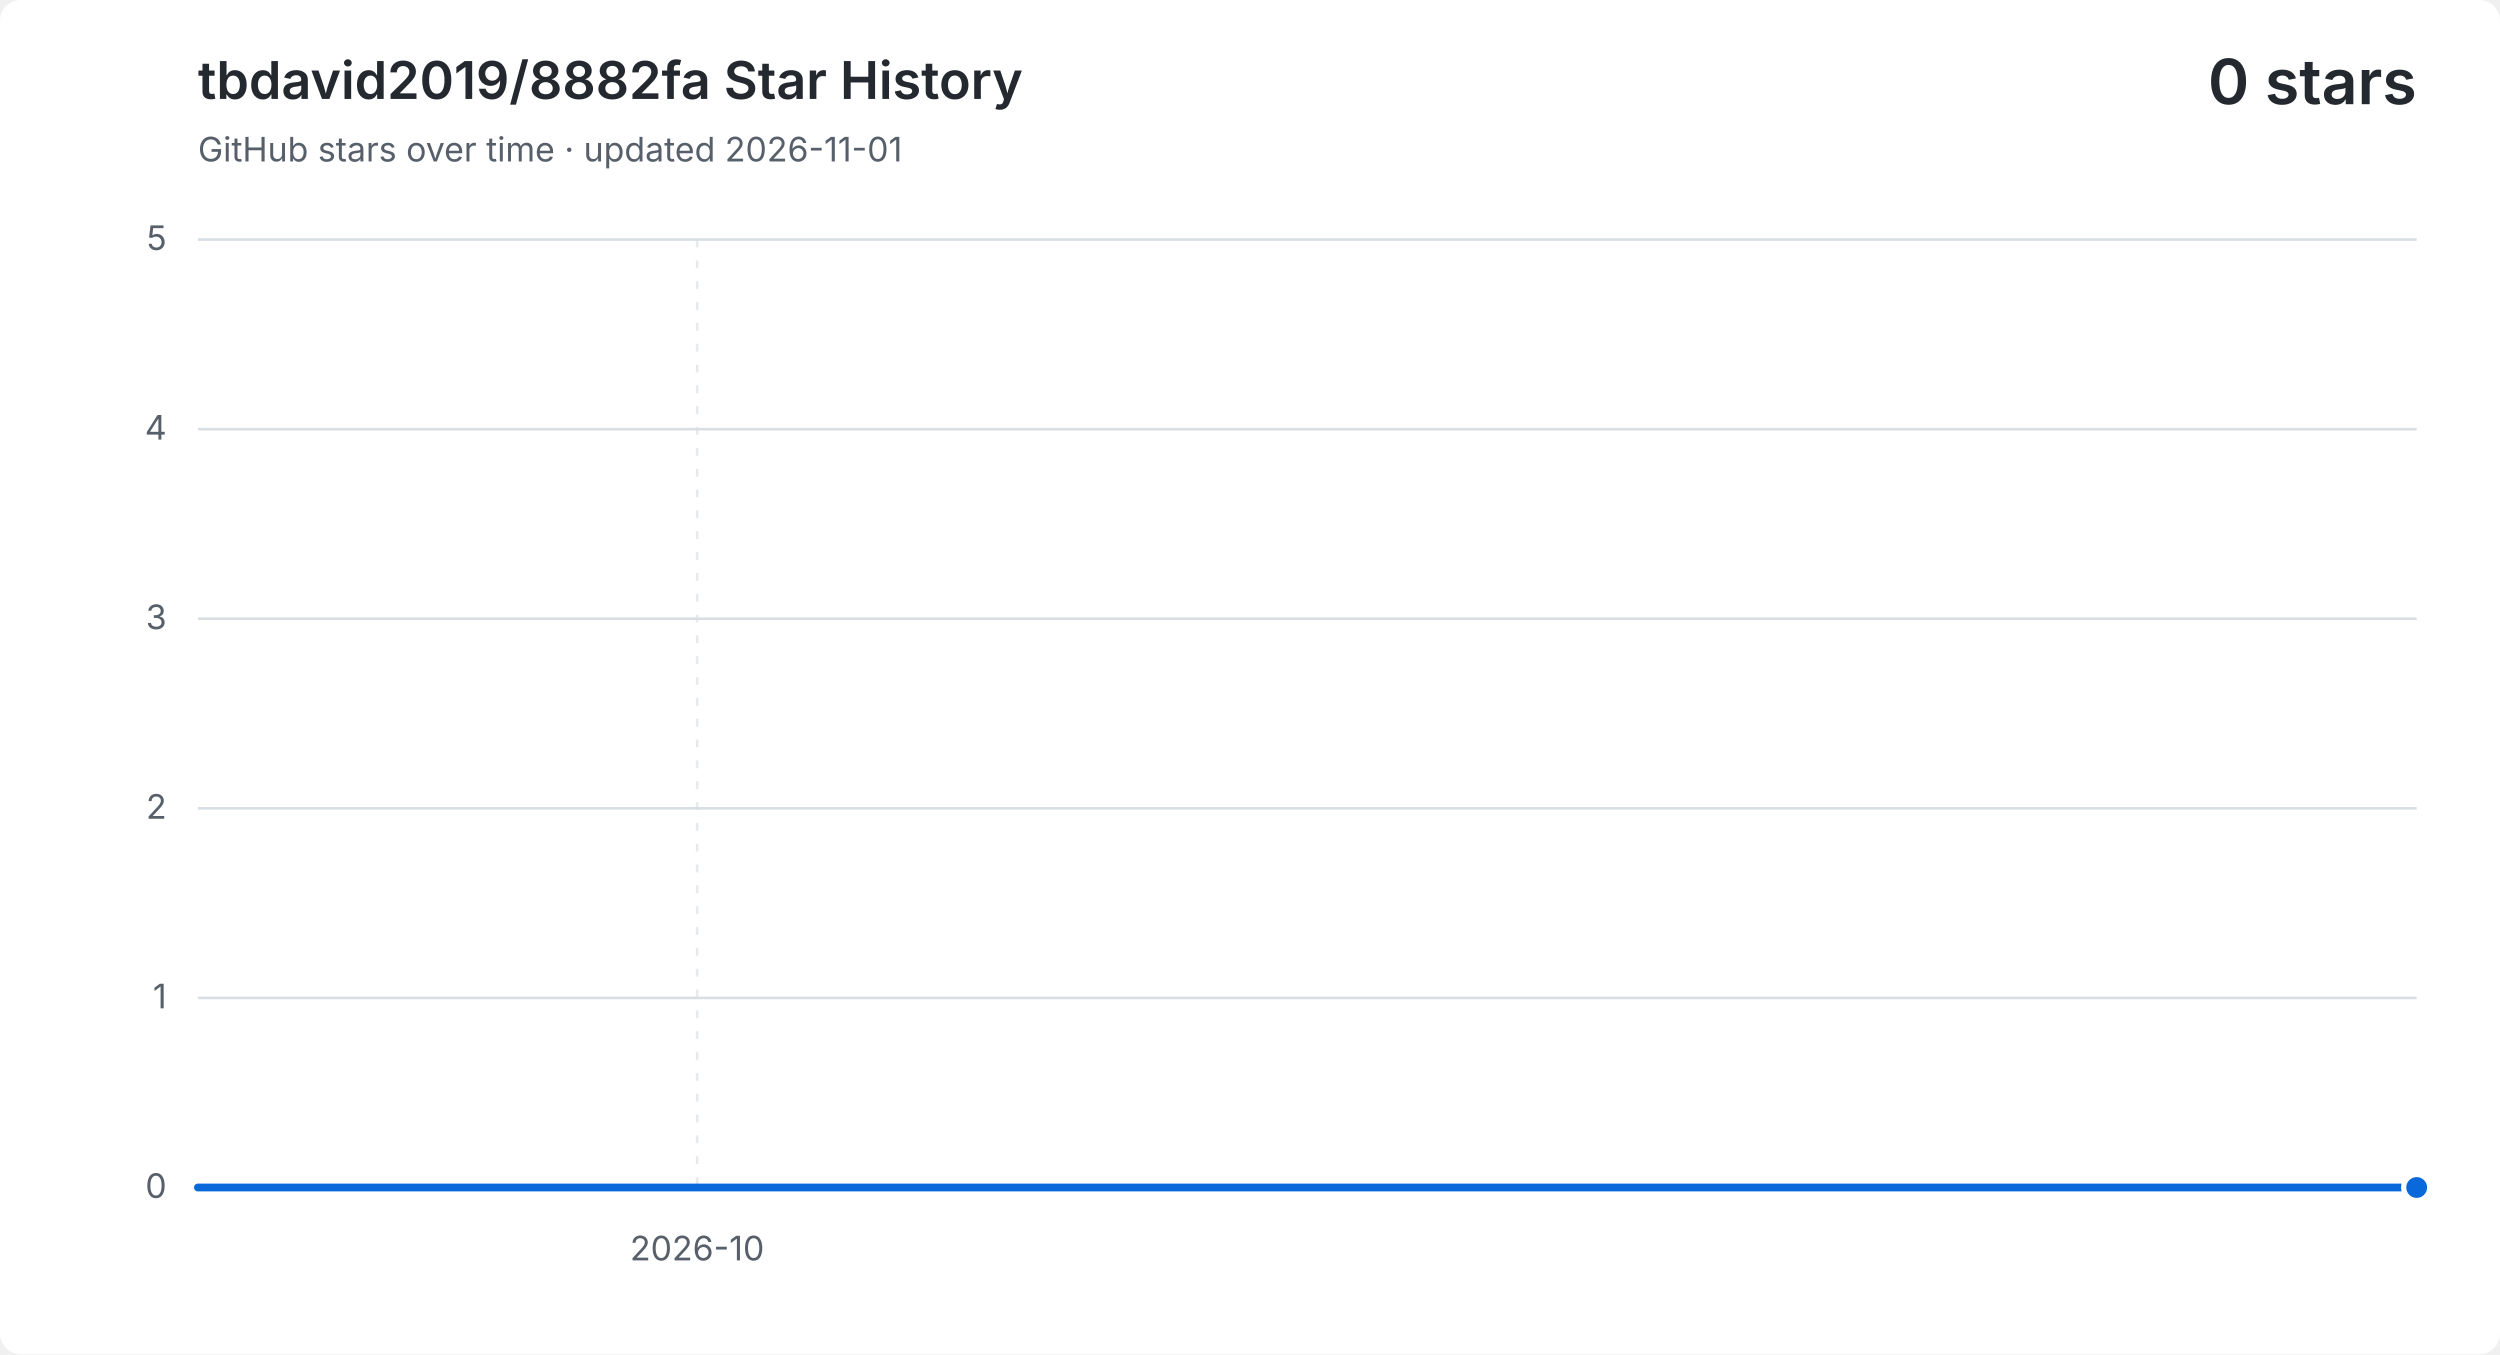
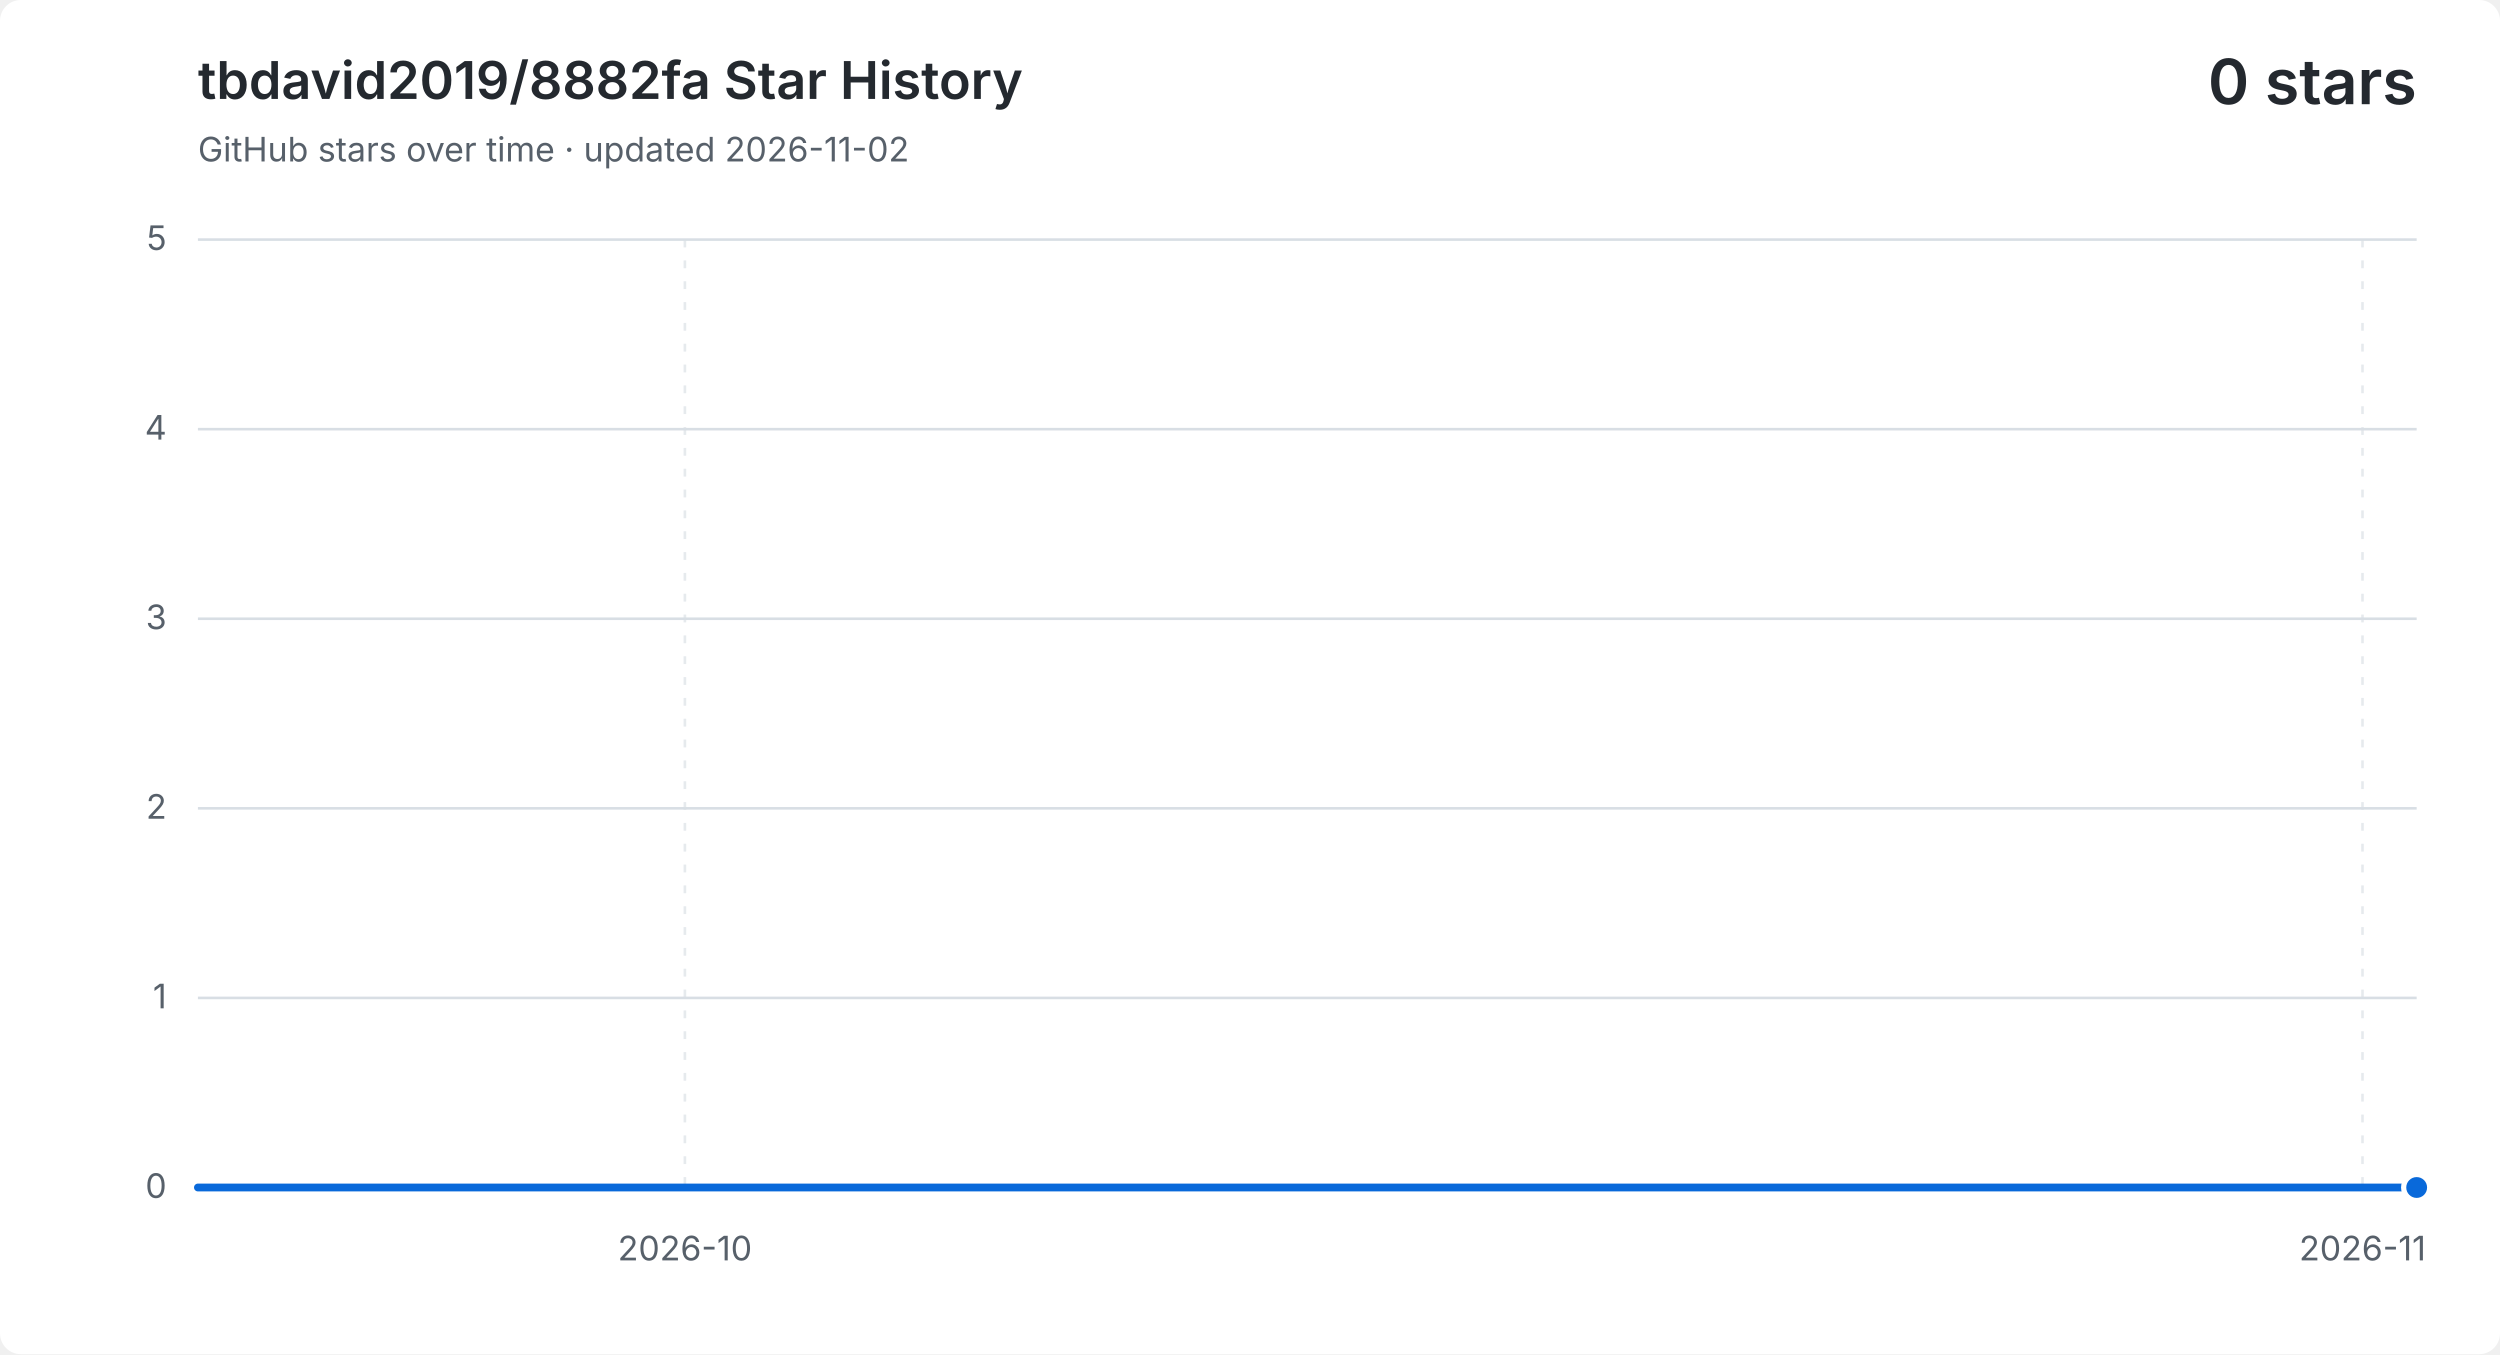
<svg xmlns="http://www.w3.org/2000/svg" width="960" height="520" viewBox="0 0 960 520" role="img" aria-labelledby="title description">
  <style>
    .background { fill: #ffffff; }
    .grid { fill: none; stroke: #d8dee4; stroke-width: 1; }
    .vertical { stroke-dasharray: 3 5; opacity: .65; }
    .label, .subtitle { fill: #57606a; font: 13px -apple-system, BlinkMacSystemFont, "Segoe UI", sans-serif; }
    .heading, .value { fill: #24292f; font-family: -apple-system, BlinkMacSystemFont, "Segoe UI", sans-serif; }
    .heading { font-size: 20px; font-weight: 600; }
    .value { font-size: 24px; font-weight: 600; }
    .area { fill: #0969da; opacity: .12; }
    .line { fill: none; stroke: #0969da; stroke-linecap: round; stroke-linejoin: round; stroke-width: 3; }
    .point { fill: #0969da; stroke: #ffffff; stroke-width: 2; }
    @media (prefers-color-scheme: dark) {
      .background { fill: #0d1117; }
      .grid { stroke: #30363d; }
      .label, .subtitle { fill: #8b949e; }
      .heading, .value { fill: #f0f6fc; }
      .area { fill: #58a6ff; }
      .line { stroke: #58a6ff; }
      .point { fill: #58a6ff; stroke: #0d1117; }
    }
  </style>
  <rect class="background" width="960" height="520" rx="8" />
  <text class="heading" x="76" y="38">tbdavid2019/8882fa Star History</text>
-   <text class="subtitle" x="76" y="62">GitHub stars over time · updated 2026-11-01</text>
+   <text class="subtitle" x="76" y="62">GitHub stars over time · updated 2026-11-02</text>
  <text class="value" x="928" y="40" text-anchor="end">0 stars</text>
  <path class="grid" d="M 76 456.0 H 928" />
  <text class="label" x="64" y="460.0" text-anchor="end">0</text>
  <path class="grid" d="M 76 383.2 H 928" />
  <text class="label" x="64" y="387.2" text-anchor="end">1</text>
  <path class="grid" d="M 76 310.4 H 928" />
  <text class="label" x="64" y="314.4" text-anchor="end">2</text>
  <path class="grid" d="M 76 237.6 H 928" />
  <text class="label" x="64" y="241.6" text-anchor="end">3</text>
  <path class="grid" d="M 76 164.8 H 928" />
  <text class="label" x="64" y="168.8" text-anchor="end">4</text>
  <path class="grid" d="M 76 92.0 H 928" />
  <text class="label" x="64" y="96.0" text-anchor="end">5</text>
-   <path class="grid vertical" d="M 267.7 92 V 456" />
-   <text class="label" x="267.7" y="484" text-anchor="middle">2026-10</text>
-   <path class="area" d="M 76.0 456.0 H 97.3 V 456.0 H 118.6 V 456.0 H 139.9 V 456.0 H 161.2 V 456.0 H 182.5 V 456.0 H 203.8 V 456.0 H 225.1 V 456.0 H 246.4 V 456.0 H 267.7 V 456.0 H 289.0 V 456.0 H 310.3 V 456.0 H 331.6 V 456.0 H 352.9 V 456.0 H 374.2 V 456.0 H 395.5 V 456.0 H 416.8 V 456.0 H 438.1 V 456.0 H 459.4 V 456.0 H 480.7 V 456.0 H 502.0 V 456.0 H 523.3 V 456.0 H 544.6 V 456.0 H 565.9 V 456.0 H 587.2 V 456.0 H 608.5 V 456.0 H 629.8 V 456.0 H 651.1 V 456.0 H 672.4 V 456.0 H 693.7 V 456.0 H 715.0 V 456.0 H 736.3 V 456.0 H 757.6 V 456.0 H 778.9 V 456.0 H 800.2 V 456.0 H 821.5 V 456.0 H 842.8 V 456.0 H 864.1 V 456.0 H 885.4 V 456.0 H 906.7 V 456.0 H 928.0 V 456.0 V 456 H 76.0 Z" />
-   <path class="line" d="M 76.0 456.0 H 97.3 V 456.0 H 118.6 V 456.0 H 139.9 V 456.0 H 161.2 V 456.0 H 182.5 V 456.0 H 203.8 V 456.0 H 225.1 V 456.0 H 246.4 V 456.0 H 267.7 V 456.0 H 289.0 V 456.0 H 310.3 V 456.0 H 331.6 V 456.0 H 352.9 V 456.0 H 374.2 V 456.0 H 395.5 V 456.0 H 416.8 V 456.0 H 438.1 V 456.0 H 459.4 V 456.0 H 480.7 V 456.0 H 502.0 V 456.0 H 523.3 V 456.0 H 544.6 V 456.0 H 565.9 V 456.0 H 587.2 V 456.0 H 608.5 V 456.0 H 629.8 V 456.0 H 651.1 V 456.0 H 672.4 V 456.0 H 693.7 V 456.0 H 715.0 V 456.0 H 736.3 V 456.0 H 757.6 V 456.0 H 778.9 V 456.0 H 800.2 V 456.0 H 821.5 V 456.0 H 842.8 V 456.0 H 864.1 V 456.0 H 885.4 V 456.0 H 906.7 V 456.0 H 928.0 V 456.0" />
+   <path class="grid vertical" d="M 263.0 92 V 456" />
+   <text class="label" x="263.0" y="484" text-anchor="middle">2026-10</text>
+   <path class="grid vertical" d="M 907.2 92 V 456" />
+   <text class="label" x="907.2" y="484" text-anchor="middle">2026-11</text>
+   <path class="area" d="M 76.0 456.0 H 96.8 V 456.0 H 117.6 V 456.0 H 138.3 V 456.0 H 159.1 V 456.0 H 179.9 V 456.0 H 200.7 V 456.0 H 221.5 V 456.0 H 242.2 V 456.0 H 263.0 V 456.0 H 283.8 V 456.0 H 304.6 V 456.0 H 325.4 V 456.0 H 346.1 V 456.0 H 366.9 V 456.0 H 387.7 V 456.0 H 408.5 V 456.0 H 429.3 V 456.0 H 450.0 V 456.0 H 470.8 V 456.0 H 491.6 V 456.0 H 512.4 V 456.0 H 533.2 V 456.0 H 554.0 V 456.0 H 574.7 V 456.0 H 595.5 V 456.0 H 616.3 V 456.0 H 637.1 V 456.0 H 657.9 V 456.0 H 678.6 V 456.0 H 699.4 V 456.0 H 720.2 V 456.0 H 741.0 V 456.0 H 761.8 V 456.0 H 782.5 V 456.0 H 803.3 V 456.0 H 824.1 V 456.0 H 844.9 V 456.0 H 865.7 V 456.0 H 886.4 V 456.0 H 907.2 V 456.0 H 928.0 V 456.0 V 456 H 76.0 Z" />
+   <path class="line" d="M 76.0 456.0 H 96.8 V 456.0 H 117.6 V 456.0 H 138.3 V 456.0 H 159.1 V 456.0 H 179.9 V 456.0 H 200.7 V 456.0 H 221.5 V 456.0 H 242.2 V 456.0 H 263.0 V 456.0 H 283.8 V 456.0 H 304.6 V 456.0 H 325.4 V 456.0 H 346.1 V 456.0 H 366.9 V 456.0 H 387.7 V 456.0 H 408.5 V 456.0 H 429.3 V 456.0 H 450.0 V 456.0 H 470.8 V 456.0 H 491.6 V 456.0 H 512.4 V 456.0 H 533.2 V 456.0 H 554.0 V 456.0 H 574.7 V 456.0 H 595.5 V 456.0 H 616.3 V 456.0 H 637.1 V 456.0 H 657.9 V 456.0 H 678.6 V 456.0 H 699.4 V 456.0 H 720.2 V 456.0 H 741.0 V 456.0 H 761.8 V 456.0 H 782.5 V 456.0 H 803.3 V 456.0 H 824.1 V 456.0 H 844.9 V 456.0 H 865.7 V 456.0 H 886.4 V 456.0 H 907.2 V 456.0 H 928.0 V 456.0" />
  <circle class="point" cx="928.0" cy="456.0" r="5" />
</svg>
